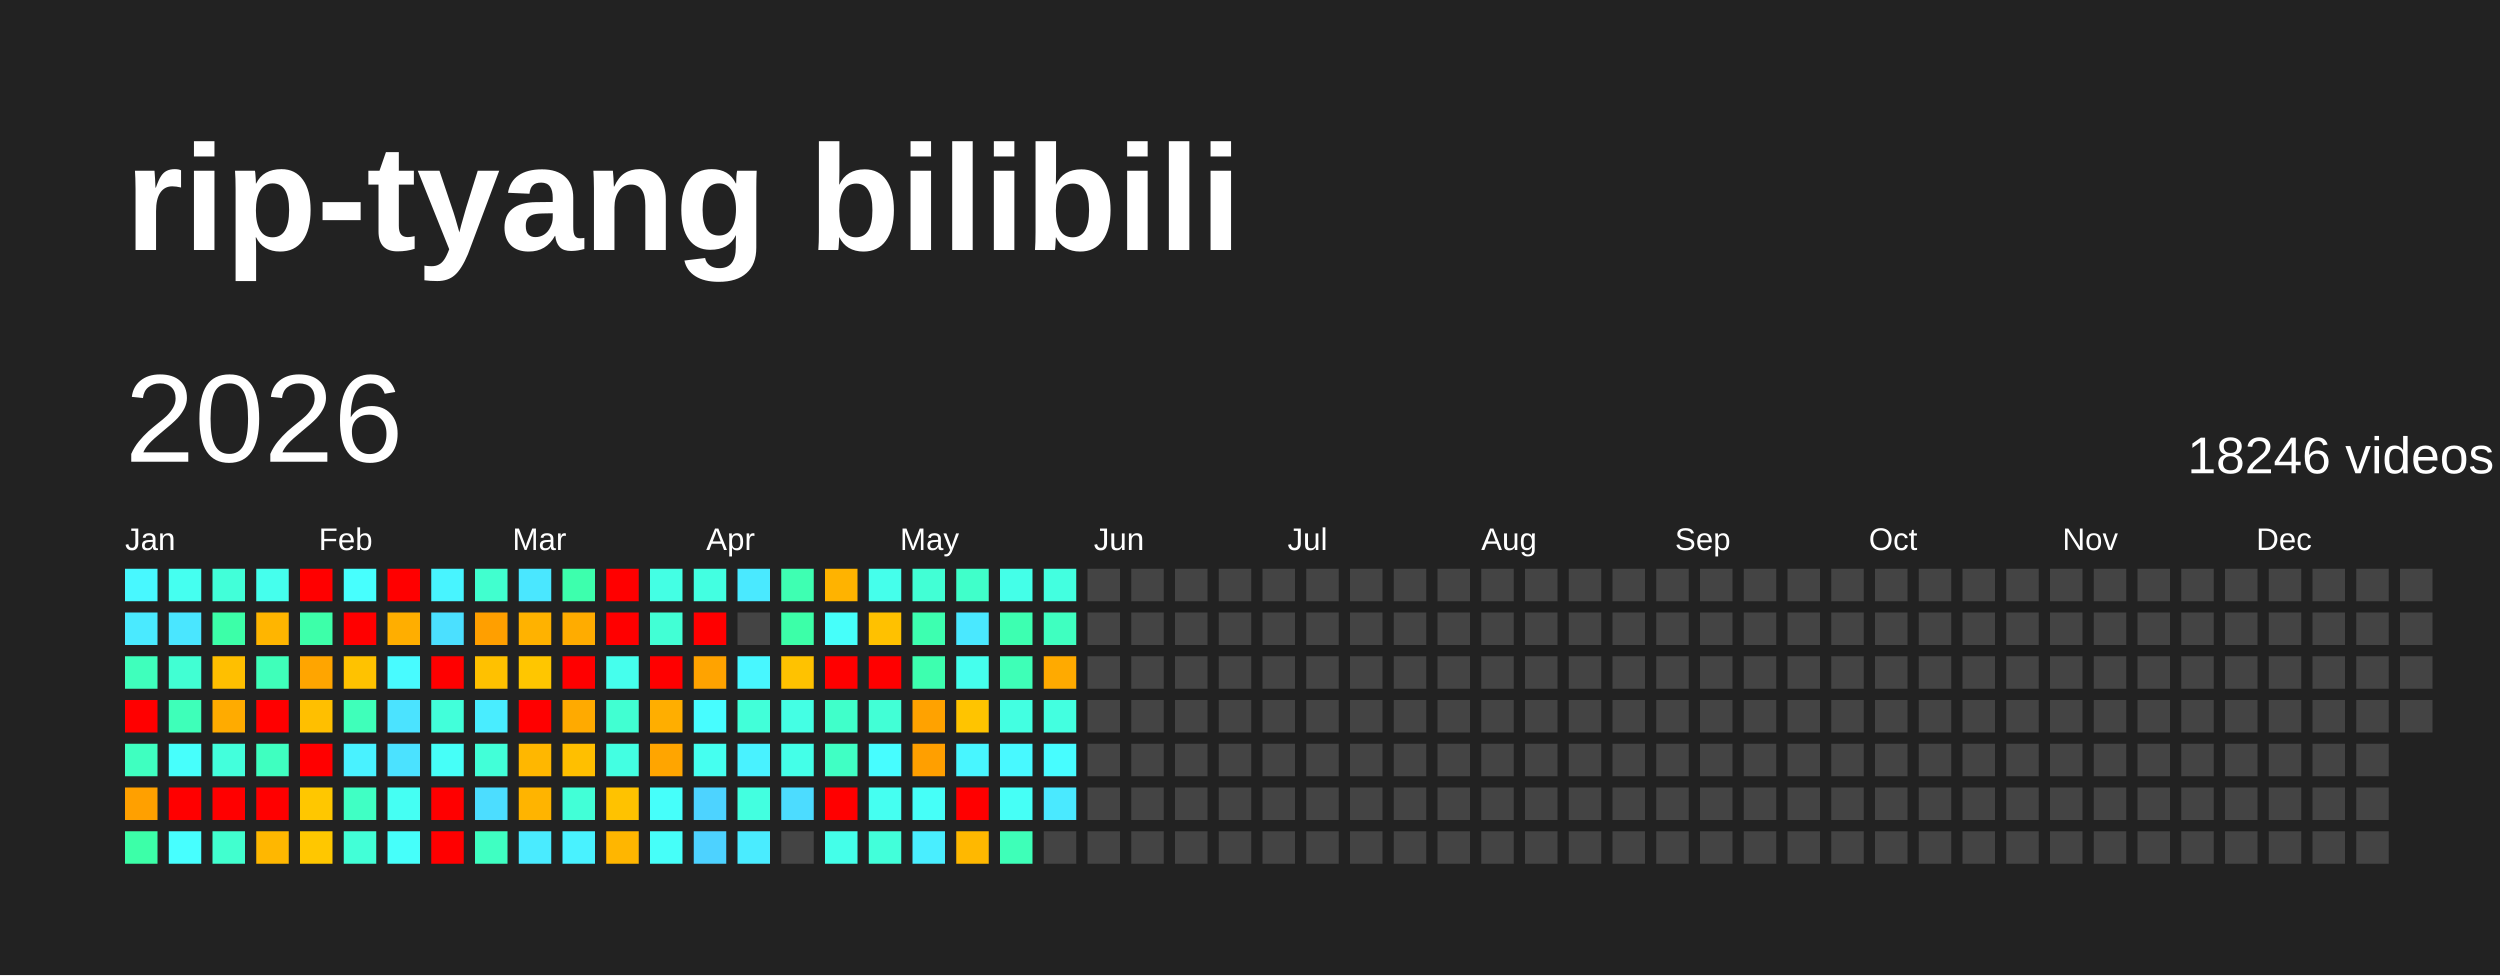
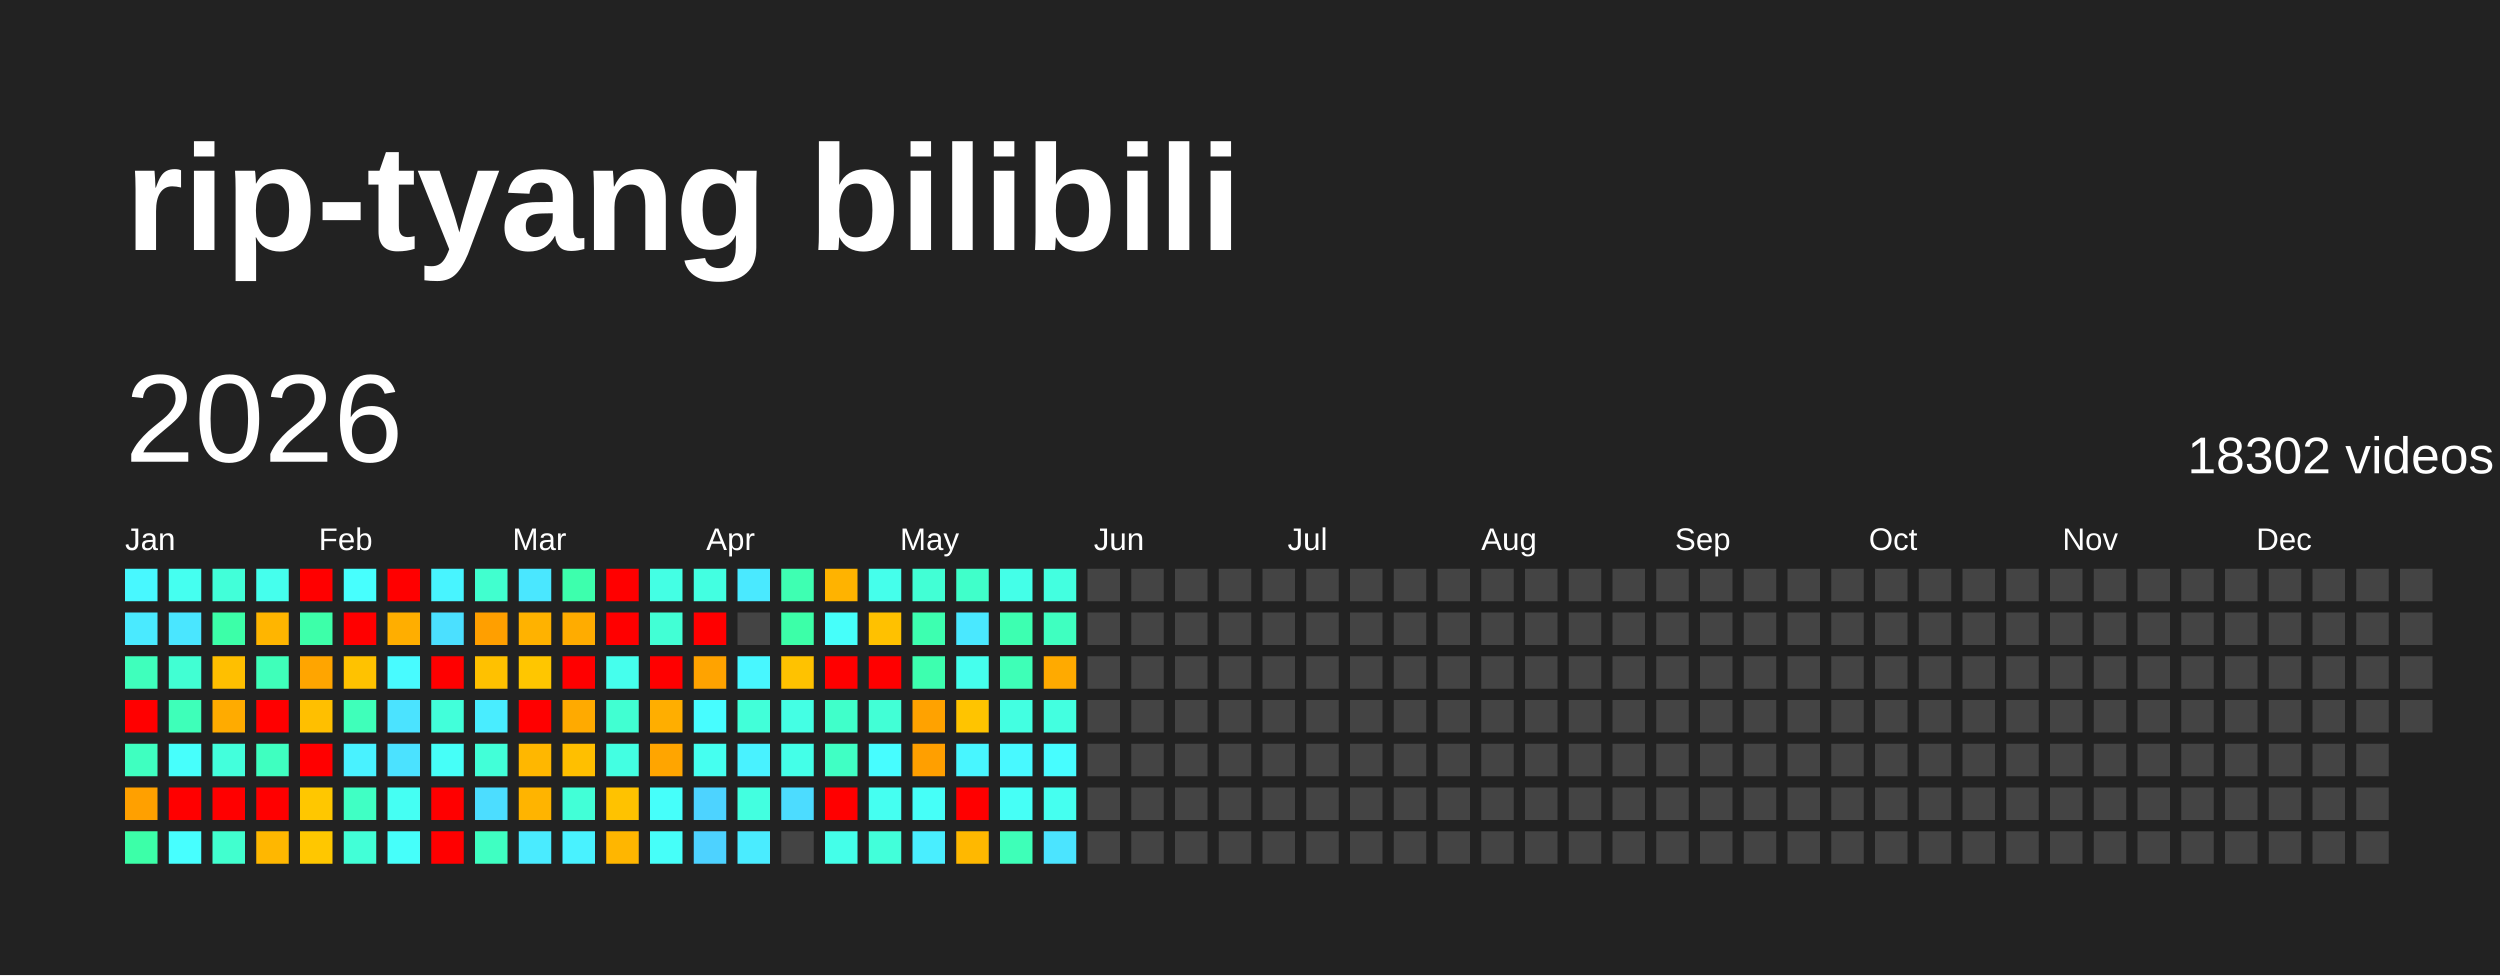
<svg xmlns="http://www.w3.org/2000/svg" baseProfile="full" height="78mm" version="1.1" viewBox="0,0,200,78" width="200mm">
  <defs />
  <rect fill="#222222" height="78" width="200" x="0" y="0" />
  <text fill="#FFFFFF" style="font-size:12px; font-family:Arial; font-weight:bold;" x="10" y="20">rip-tyang bilibili</text>
  <text dominant-baseline="hanging" fill="#FFFFFF" style="font-size:10.0px; font-family:Arial;" x="10" y="30">2026</text>
-   <text dominant-baseline="hanging" fill="#FFFFFF" style="font-size:4.125px; font-family:Arial;" x="175" y="35">18246 videos</text>
+   <text dominant-baseline="hanging" fill="#FFFFFF" style="font-size:4.125px; font-family:Arial;" x="175" y="35">18302 videos</text>
  <text fill="#FFFFFF" style="font-size:2.5px; font-family:Arial" x="10.0" y="44">Jan</text>
  <text fill="#FFFFFF" style="font-size:2.5px; font-family:Arial" x="25.5" y="44">Feb</text>
  <text fill="#FFFFFF" style="font-size:2.5px; font-family:Arial" x="41.0" y="44">Mar</text>
  <text fill="#FFFFFF" style="font-size:2.5px; font-family:Arial" x="56.5" y="44">Apr</text>
  <text fill="#FFFFFF" style="font-size:2.5px; font-family:Arial" x="72.0" y="44">May</text>
  <text fill="#FFFFFF" style="font-size:2.5px; font-family:Arial" x="87.5" y="44">Jun</text>
  <text fill="#FFFFFF" style="font-size:2.5px; font-family:Arial" x="103.0" y="44">Jul</text>
  <text fill="#FFFFFF" style="font-size:2.5px; font-family:Arial" x="118.5" y="44">Aug</text>
  <text fill="#FFFFFF" style="font-size:2.5px; font-family:Arial" x="134.0" y="44">Sep</text>
  <text fill="#FFFFFF" style="font-size:2.5px; font-family:Arial" x="149.5" y="44">Oct</text>
  <text fill="#FFFFFF" style="font-size:2.5px; font-family:Arial" x="165.0" y="44">Nov</text>
  <text fill="#FFFFFF" style="font-size:2.5px; font-family:Arial" x="180.5" y="44">Dec</text>
  <rect fill="#48f8ff" height="2.6" width="2.6" x="10.0" y="45.5" />
  <rect fill="#4aeaff" height="2.6" width="2.6" x="10.0" y="49.0" />
  <rect fill="#3fffbc" height="2.6" width="2.6" x="10.0" y="52.5" />
  <rect fill="red" height="2.6" width="2.6" x="10.0" y="56.0" />
  <rect fill="#3fffc0" height="2.6" width="2.6" x="10.0" y="59.5" />
  <rect fill="#ffa000" height="2.6" width="2.6" x="10.0" y="63.0" />
  <rect fill="#3cffa8" height="2.6" width="2.6" x="10.0" y="66.5" />
  <rect fill="#45fff0" height="2.6" width="2.6" x="13.5" y="45.5" />
  <rect fill="#4ae6ff" height="2.6" width="2.6" x="13.5" y="49.0" />
  <rect fill="#41ffd3" height="2.6" width="2.6" x="13.5" y="52.5" />
  <rect fill="#3effb9" height="2.6" width="2.6" x="13.5" y="56.0" />
  <rect fill="#47fffc" height="2.6" width="2.6" x="13.5" y="59.5" />
  <rect fill="red" height="2.6" width="2.6" x="13.5" y="63.0" />
  <rect fill="#47ffff" height="2.6" width="2.6" x="13.5" y="66.5" />
  <rect fill="#42ffd9" height="2.6" width="2.6" x="17.0" y="45.5" />
  <rect fill="#3cffa8" height="2.6" width="2.6" x="17.0" y="49.0" />
  <rect fill="#ffbf00" height="2.6" width="2.6" x="17.0" y="52.5" />
  <rect fill="#ffab00" height="2.6" width="2.6" x="17.0" y="56.0" />
  <rect fill="#43ffdc" height="2.6" width="2.6" x="17.0" y="59.5" />
  <rect fill="red" height="2.6" width="2.6" x="17.0" y="63.0" />
  <rect fill="#41ffcf" height="2.6" width="2.6" x="17.0" y="66.5" />
  <rect fill="#45ffed" height="2.6" width="2.6" x="20.5" y="45.5" />
  <rect fill="#ffb500" height="2.6" width="2.6" x="20.5" y="49.0" />
  <rect fill="#3fffba" height="2.6" width="2.6" x="20.5" y="52.5" />
  <rect fill="red" height="2.6" width="2.6" x="20.5" y="56.0" />
  <rect fill="#3fffc0" height="2.6" width="2.6" x="20.5" y="59.5" />
  <rect fill="red" height="2.6" width="2.6" x="20.5" y="63.0" />
  <rect fill="#ffb700" height="2.6" width="2.6" x="20.5" y="66.5" />
  <rect fill="red" height="2.6" width="2.6" x="24.0" y="45.5" />
  <rect fill="#3dffa9" height="2.6" width="2.6" x="24.0" y="49.0" />
  <rect fill="#ffa500" height="2.6" width="2.6" x="24.0" y="52.5" />
  <rect fill="#ffbf00" height="2.6" width="2.6" x="24.0" y="56.0" />
  <rect fill="red" height="2.6" width="2.6" x="24.0" y="59.5" />
  <rect fill="#ffc700" height="2.6" width="2.6" x="24.0" y="63.0" />
  <rect fill="#ffc700" height="2.6" width="2.6" x="24.0" y="66.5" />
  <rect fill="#47fffe" height="2.6" width="2.6" x="27.5" y="45.5" />
  <rect fill="red" height="2.6" width="2.6" x="27.5" y="49.0" />
  <rect fill="#ffc200" height="2.6" width="2.6" x="27.5" y="52.5" />
  <rect fill="#3fffba" height="2.6" width="2.6" x="27.5" y="56.0" />
  <rect fill="#49f2ff" height="2.6" width="2.6" x="27.5" y="59.5" />
  <rect fill="#40ffc4" height="2.6" width="2.6" x="27.5" y="63.0" />
  <rect fill="#42ffd7" height="2.6" width="2.6" x="27.5" y="66.5" />
  <rect fill="red" height="2.6" width="2.6" x="31.0" y="45.5" />
  <rect fill="#ffae00" height="2.6" width="2.6" x="31.0" y="49.0" />
  <rect fill="#48fbff" height="2.6" width="2.6" x="31.0" y="52.5" />
  <rect fill="#4be3ff" height="2.6" width="2.6" x="31.0" y="56.0" />
  <rect fill="#4be2ff" height="2.6" width="2.6" x="31.0" y="59.5" />
  <rect fill="#45fff3" height="2.6" width="2.6" x="31.0" y="63.0" />
  <rect fill="#46fffa" height="2.6" width="2.6" x="31.0" y="66.5" />
  <rect fill="#48f4ff" height="2.6" width="2.6" x="34.5" y="45.5" />
  <rect fill="#4be0ff" height="2.6" width="2.6" x="34.5" y="49.0" />
  <rect fill="red" height="2.6" width="2.6" x="34.5" y="52.5" />
  <rect fill="#42ffda" height="2.6" width="2.6" x="34.5" y="56.0" />
  <rect fill="#46fff8" height="2.6" width="2.6" x="34.5" y="59.5" />
  <rect fill="red" height="2.6" width="2.6" x="34.5" y="63.0" />
  <rect fill="red" height="2.6" width="2.6" x="34.5" y="66.5" />
  <rect fill="#41ffcf" height="2.6" width="2.6" x="38.0" y="45.5" />
  <rect fill="#ff9f00" height="2.6" width="2.6" x="38.0" y="49.0" />
  <rect fill="#ffc100" height="2.6" width="2.6" x="38.0" y="52.5" />
  <rect fill="#49edff" height="2.6" width="2.6" x="38.0" y="56.0" />
  <rect fill="#42ffd8" height="2.6" width="2.6" x="38.0" y="59.5" />
  <rect fill="#4cddff" height="2.6" width="2.6" x="38.0" y="63.0" />
  <rect fill="#3fffc2" height="2.6" width="2.6" x="38.0" y="66.5" />
  <rect fill="#4ae7ff" height="2.6" width="2.6" x="41.5" y="45.5" />
  <rect fill="#ffb200" height="2.6" width="2.6" x="41.5" y="49.0" />
  <rect fill="#ffc600" height="2.6" width="2.6" x="41.5" y="52.5" />
  <rect fill="red" height="2.6" width="2.6" x="41.5" y="56.0" />
  <rect fill="#ffb700" height="2.6" width="2.6" x="41.5" y="59.5" />
  <rect fill="#ffb400" height="2.6" width="2.6" x="41.5" y="63.0" />
  <rect fill="#4aebff" height="2.6" width="2.6" x="41.5" y="66.5" />
  <rect fill="#3dffad" height="2.6" width="2.6" x="45.0" y="45.5" />
  <rect fill="#ffac00" height="2.6" width="2.6" x="45.0" y="49.0" />
  <rect fill="red" height="2.6" width="2.6" x="45.0" y="52.5" />
  <rect fill="#ffaa00" height="2.6" width="2.6" x="45.0" y="56.0" />
  <rect fill="#ffbf00" height="2.6" width="2.6" x="45.0" y="59.5" />
  <rect fill="#42ffd7" height="2.6" width="2.6" x="45.0" y="63.0" />
  <rect fill="#49f2ff" height="2.6" width="2.6" x="45.0" y="66.5" />
  <rect fill="red" height="2.6" width="2.6" x="48.5" y="45.5" />
  <rect fill="red" height="2.6" width="2.6" x="48.5" y="49.0" />
  <rect fill="#45ffed" height="2.6" width="2.6" x="48.5" y="52.5" />
  <rect fill="#41ffd2" height="2.6" width="2.6" x="48.5" y="56.0" />
  <rect fill="#43ffe2" height="2.6" width="2.6" x="48.5" y="59.5" />
  <rect fill="#ffc200" height="2.6" width="2.6" x="48.5" y="63.0" />
  <rect fill="#ffb600" height="2.6" width="2.6" x="48.5" y="66.5" />
  <rect fill="#44ffe4" height="2.6" width="2.6" x="52.0" y="45.5" />
  <rect fill="#42ffd5" height="2.6" width="2.6" x="52.0" y="49.0" />
  <rect fill="red" height="2.6" width="2.6" x="52.0" y="52.5" />
  <rect fill="#ffae00" height="2.6" width="2.6" x="52.0" y="56.0" />
  <rect fill="#ffa500" height="2.6" width="2.6" x="52.0" y="59.5" />
  <rect fill="#46fffa" height="2.6" width="2.6" x="52.0" y="63.0" />
  <rect fill="#46fff9" height="2.6" width="2.6" x="52.0" y="66.5" />
  <rect fill="#43ffe1" height="2.6" width="2.6" x="55.5" y="45.5" />
  <rect fill="red" height="2.6" width="2.6" x="55.5" y="49.0" />
  <rect fill="#ffa300" height="2.6" width="2.6" x="55.5" y="52.5" />
  <rect fill="#47fdff" height="2.6" width="2.6" x="55.5" y="56.0" />
  <rect fill="#45fff0" height="2.6" width="2.6" x="55.5" y="59.5" />
  <rect fill="#4dd3ff" height="2.6" width="2.6" x="55.5" y="63.0" />
  <rect fill="#4dd2ff" height="2.6" width="2.6" x="55.5" y="66.5" />
  <rect fill="#4ae9ff" height="2.6" width="2.6" x="59.0" y="45.5" />
  <rect fill="#444444" height="2.6" width="2.6" x="59.0" y="49.0" />
  <rect fill="#48f7ff" height="2.6" width="2.6" x="59.0" y="52.5" />
  <rect fill="#42ffd9" height="2.6" width="2.6" x="59.0" y="56.0" />
  <rect fill="#49f2ff" height="2.6" width="2.6" x="59.0" y="59.5" />
  <rect fill="#43ffe0" height="2.6" width="2.6" x="59.0" y="63.0" />
  <rect fill="#4aecff" height="2.6" width="2.6" x="59.0" y="66.5" />
  <rect fill="#3effb2" height="2.6" width="2.6" x="62.5" y="45.5" />
  <rect fill="#3cffa8" height="2.6" width="2.6" x="62.5" y="49.0" />
  <rect fill="#ffc200" height="2.6" width="2.6" x="62.5" y="52.5" />
  <rect fill="#44ffe4" height="2.6" width="2.6" x="62.5" y="56.0" />
  <rect fill="#44ffe8" height="2.6" width="2.6" x="62.5" y="59.5" />
  <rect fill="#4cdcff" height="2.6" width="2.6" x="62.5" y="63.0" />
  <rect fill="#444444" height="2.6" width="2.6" x="62.5" y="66.5" />
  <rect fill="#ffb300" height="2.6" width="2.6" x="66.0" y="45.5" />
  <rect fill="#46fffa" height="2.6" width="2.6" x="66.0" y="49.0" />
  <rect fill="red" height="2.6" width="2.6" x="66.0" y="52.5" />
  <rect fill="#40ffca" height="2.6" width="2.6" x="66.0" y="56.0" />
  <rect fill="#40ffc4" height="2.6" width="2.6" x="66.0" y="59.5" />
  <rect fill="red" height="2.6" width="2.6" x="66.0" y="63.0" />
  <rect fill="#44ffe9" height="2.6" width="2.6" x="66.0" y="66.5" />
  <rect fill="#45ffeb" height="2.6" width="2.6" x="69.5" y="45.5" />
  <rect fill="#ffc100" height="2.6" width="2.6" x="69.5" y="49.0" />
  <rect fill="red" height="2.6" width="2.6" x="69.5" y="52.5" />
  <rect fill="#42ffd6" height="2.6" width="2.6" x="69.5" y="56.0" />
  <rect fill="#47fdff" height="2.6" width="2.6" x="69.5" y="59.5" />
  <rect fill="#45fff1" height="2.6" width="2.6" x="69.5" y="63.0" />
  <rect fill="#42ffda" height="2.6" width="2.6" x="69.5" y="66.5" />
  <rect fill="#42ffd5" height="2.6" width="2.6" x="73.0" y="45.5" />
  <rect fill="#3dffb0" height="2.6" width="2.6" x="73.0" y="49.0" />
  <rect fill="#3dffaf" height="2.6" width="2.6" x="73.0" y="52.5" />
  <rect fill="#ffa200" height="2.6" width="2.6" x="73.0" y="56.0" />
  <rect fill="#ff9f00" height="2.6" width="2.6" x="73.0" y="59.5" />
  <rect fill="#46fff8" height="2.6" width="2.6" x="73.0" y="63.0" />
  <rect fill="#49eeff" height="2.6" width="2.6" x="73.0" y="66.5" />
  <rect fill="#40ffca" height="2.6" width="2.6" x="76.5" y="45.5" />
  <rect fill="#4ae8ff" height="2.6" width="2.6" x="76.5" y="49.0" />
  <rect fill="#45ffed" height="2.6" width="2.6" x="76.5" y="52.5" />
  <rect fill="#ffc400" height="2.6" width="2.6" x="76.5" y="56.0" />
  <rect fill="#48f6ff" height="2.6" width="2.6" x="76.5" y="59.5" />
  <rect fill="red" height="2.6" width="2.6" x="76.5" y="63.0" />
  <rect fill="#ffb800" height="2.6" width="2.6" x="76.5" y="66.5" />
  <rect fill="#44ffe8" height="2.6" width="2.6" x="80.0" y="45.5" />
  <rect fill="#3dffb1" height="2.6" width="2.6" x="80.0" y="49.0" />
  <rect fill="#3effb7" height="2.6" width="2.6" x="80.0" y="52.5" />
  <rect fill="#43ffe1" height="2.6" width="2.6" x="80.0" y="56.0" />
  <rect fill="#48f9ff" height="2.6" width="2.6" x="80.0" y="59.5" />
  <rect fill="#46fff6" height="2.6" width="2.6" x="80.0" y="63.0" />
  <rect fill="#3effb8" height="2.6" width="2.6" x="80.0" y="66.5" />
  <rect fill="#43ffe0" height="2.6" width="2.6" x="83.5" y="45.5" />
  <rect fill="#3fffc0" height="2.6" width="2.6" x="83.5" y="49.0" />
  <rect fill="#ffaa00" height="2.6" width="2.6" x="83.5" y="52.5" />
  <rect fill="#43ffe0" height="2.6" width="2.6" x="83.5" y="56.0" />
  <rect fill="#47fdff" height="2.6" width="2.6" x="83.5" y="59.5" />
-   <rect fill="#4ae9ff" height="2.6" width="2.6" x="83.5" y="63.0" />
-   <rect fill="#444444" height="2.6" width="2.6" x="83.5" y="66.5" />
+   <rect fill="#45fff0" height="2.6" width="2.6" x="83.5" y="63.0" />
+   <rect fill="#4be4ff" height="2.6" width="2.6" x="83.5" y="66.5" />
  <rect fill="#444444" height="2.6" width="2.6" x="87.0" y="45.5" />
  <rect fill="#444444" height="2.6" width="2.6" x="87.0" y="49.0" />
  <rect fill="#444444" height="2.6" width="2.6" x="87.0" y="52.5" />
  <rect fill="#444444" height="2.6" width="2.6" x="87.0" y="56.0" />
  <rect fill="#444444" height="2.6" width="2.6" x="87.0" y="59.5" />
  <rect fill="#444444" height="2.6" width="2.6" x="87.0" y="63.0" />
  <rect fill="#444444" height="2.6" width="2.6" x="87.0" y="66.5" />
  <rect fill="#444444" height="2.6" width="2.6" x="90.5" y="45.5" />
  <rect fill="#444444" height="2.6" width="2.6" x="90.5" y="49.0" />
  <rect fill="#444444" height="2.6" width="2.6" x="90.5" y="52.5" />
  <rect fill="#444444" height="2.6" width="2.6" x="90.5" y="56.0" />
  <rect fill="#444444" height="2.6" width="2.6" x="90.5" y="59.5" />
  <rect fill="#444444" height="2.6" width="2.6" x="90.5" y="63.0" />
  <rect fill="#444444" height="2.6" width="2.6" x="90.5" y="66.5" />
  <rect fill="#444444" height="2.6" width="2.6" x="94.0" y="45.5" />
  <rect fill="#444444" height="2.6" width="2.6" x="94.0" y="49.0" />
  <rect fill="#444444" height="2.6" width="2.6" x="94.0" y="52.5" />
  <rect fill="#444444" height="2.6" width="2.6" x="94.0" y="56.0" />
  <rect fill="#444444" height="2.6" width="2.6" x="94.0" y="59.5" />
  <rect fill="#444444" height="2.6" width="2.6" x="94.0" y="63.0" />
  <rect fill="#444444" height="2.6" width="2.6" x="94.0" y="66.5" />
  <rect fill="#444444" height="2.6" width="2.6" x="97.5" y="45.5" />
  <rect fill="#444444" height="2.6" width="2.6" x="97.5" y="49.0" />
  <rect fill="#444444" height="2.6" width="2.6" x="97.5" y="52.5" />
  <rect fill="#444444" height="2.6" width="2.6" x="97.5" y="56.0" />
  <rect fill="#444444" height="2.6" width="2.6" x="97.5" y="59.5" />
  <rect fill="#444444" height="2.6" width="2.6" x="97.5" y="63.0" />
  <rect fill="#444444" height="2.6" width="2.6" x="97.5" y="66.5" />
  <rect fill="#444444" height="2.6" width="2.6" x="101.0" y="45.5" />
  <rect fill="#444444" height="2.6" width="2.6" x="101.0" y="49.0" />
  <rect fill="#444444" height="2.6" width="2.6" x="101.0" y="52.5" />
  <rect fill="#444444" height="2.6" width="2.6" x="101.0" y="56.0" />
  <rect fill="#444444" height="2.6" width="2.6" x="101.0" y="59.5" />
  <rect fill="#444444" height="2.6" width="2.6" x="101.0" y="63.0" />
  <rect fill="#444444" height="2.6" width="2.6" x="101.0" y="66.5" />
  <rect fill="#444444" height="2.6" width="2.6" x="104.5" y="45.5" />
  <rect fill="#444444" height="2.6" width="2.6" x="104.5" y="49.0" />
  <rect fill="#444444" height="2.6" width="2.6" x="104.5" y="52.5" />
  <rect fill="#444444" height="2.6" width="2.6" x="104.5" y="56.0" />
  <rect fill="#444444" height="2.6" width="2.6" x="104.5" y="59.5" />
  <rect fill="#444444" height="2.6" width="2.6" x="104.5" y="63.0" />
  <rect fill="#444444" height="2.6" width="2.6" x="104.5" y="66.5" />
  <rect fill="#444444" height="2.6" width="2.6" x="108.0" y="45.5" />
  <rect fill="#444444" height="2.6" width="2.6" x="108.0" y="49.0" />
  <rect fill="#444444" height="2.6" width="2.6" x="108.0" y="52.5" />
  <rect fill="#444444" height="2.6" width="2.6" x="108.0" y="56.0" />
  <rect fill="#444444" height="2.6" width="2.6" x="108.0" y="59.5" />
  <rect fill="#444444" height="2.6" width="2.6" x="108.0" y="63.0" />
  <rect fill="#444444" height="2.6" width="2.6" x="108.0" y="66.5" />
  <rect fill="#444444" height="2.6" width="2.6" x="111.5" y="45.5" />
  <rect fill="#444444" height="2.6" width="2.6" x="111.5" y="49.0" />
  <rect fill="#444444" height="2.6" width="2.6" x="111.5" y="52.5" />
  <rect fill="#444444" height="2.6" width="2.6" x="111.5" y="56.0" />
  <rect fill="#444444" height="2.6" width="2.6" x="111.5" y="59.5" />
  <rect fill="#444444" height="2.6" width="2.6" x="111.5" y="63.0" />
  <rect fill="#444444" height="2.6" width="2.6" x="111.5" y="66.5" />
  <rect fill="#444444" height="2.6" width="2.6" x="115.0" y="45.5" />
  <rect fill="#444444" height="2.6" width="2.6" x="115.0" y="49.0" />
  <rect fill="#444444" height="2.6" width="2.6" x="115.0" y="52.5" />
  <rect fill="#444444" height="2.6" width="2.6" x="115.0" y="56.0" />
  <rect fill="#444444" height="2.6" width="2.6" x="115.0" y="59.5" />
  <rect fill="#444444" height="2.6" width="2.6" x="115.0" y="63.0" />
  <rect fill="#444444" height="2.6" width="2.6" x="115.0" y="66.5" />
  <rect fill="#444444" height="2.6" width="2.6" x="118.5" y="45.5" />
  <rect fill="#444444" height="2.6" width="2.6" x="118.5" y="49.0" />
  <rect fill="#444444" height="2.6" width="2.6" x="118.5" y="52.5" />
  <rect fill="#444444" height="2.6" width="2.6" x="118.5" y="56.0" />
  <rect fill="#444444" height="2.6" width="2.6" x="118.5" y="59.5" />
  <rect fill="#444444" height="2.6" width="2.6" x="118.5" y="63.0" />
  <rect fill="#444444" height="2.6" width="2.6" x="118.5" y="66.5" />
  <rect fill="#444444" height="2.6" width="2.6" x="122.0" y="45.5" />
  <rect fill="#444444" height="2.6" width="2.6" x="122.0" y="49.0" />
  <rect fill="#444444" height="2.6" width="2.6" x="122.0" y="52.5" />
  <rect fill="#444444" height="2.6" width="2.6" x="122.0" y="56.0" />
  <rect fill="#444444" height="2.6" width="2.6" x="122.0" y="59.5" />
  <rect fill="#444444" height="2.6" width="2.6" x="122.0" y="63.0" />
  <rect fill="#444444" height="2.6" width="2.6" x="122.0" y="66.5" />
  <rect fill="#444444" height="2.6" width="2.6" x="125.5" y="45.5" />
  <rect fill="#444444" height="2.6" width="2.6" x="125.5" y="49.0" />
  <rect fill="#444444" height="2.6" width="2.6" x="125.5" y="52.5" />
  <rect fill="#444444" height="2.6" width="2.6" x="125.5" y="56.0" />
  <rect fill="#444444" height="2.6" width="2.6" x="125.5" y="59.5" />
  <rect fill="#444444" height="2.6" width="2.6" x="125.5" y="63.0" />
  <rect fill="#444444" height="2.6" width="2.6" x="125.5" y="66.5" />
  <rect fill="#444444" height="2.6" width="2.6" x="129.0" y="45.5" />
  <rect fill="#444444" height="2.6" width="2.6" x="129.0" y="49.0" />
  <rect fill="#444444" height="2.6" width="2.6" x="129.0" y="52.5" />
  <rect fill="#444444" height="2.6" width="2.6" x="129.0" y="56.0" />
  <rect fill="#444444" height="2.6" width="2.6" x="129.0" y="59.5" />
  <rect fill="#444444" height="2.6" width="2.6" x="129.0" y="63.0" />
  <rect fill="#444444" height="2.6" width="2.6" x="129.0" y="66.5" />
  <rect fill="#444444" height="2.6" width="2.6" x="132.5" y="45.5" />
  <rect fill="#444444" height="2.6" width="2.6" x="132.5" y="49.0" />
  <rect fill="#444444" height="2.6" width="2.6" x="132.5" y="52.5" />
  <rect fill="#444444" height="2.6" width="2.6" x="132.5" y="56.0" />
  <rect fill="#444444" height="2.6" width="2.6" x="132.5" y="59.5" />
  <rect fill="#444444" height="2.6" width="2.6" x="132.5" y="63.0" />
  <rect fill="#444444" height="2.6" width="2.6" x="132.5" y="66.5" />
  <rect fill="#444444" height="2.6" width="2.6" x="136.0" y="45.5" />
  <rect fill="#444444" height="2.6" width="2.6" x="136.0" y="49.0" />
  <rect fill="#444444" height="2.6" width="2.6" x="136.0" y="52.5" />
  <rect fill="#444444" height="2.6" width="2.6" x="136.0" y="56.0" />
  <rect fill="#444444" height="2.6" width="2.6" x="136.0" y="59.5" />
  <rect fill="#444444" height="2.6" width="2.6" x="136.0" y="63.0" />
  <rect fill="#444444" height="2.6" width="2.6" x="136.0" y="66.5" />
  <rect fill="#444444" height="2.6" width="2.6" x="139.5" y="45.5" />
  <rect fill="#444444" height="2.6" width="2.6" x="139.5" y="49.0" />
  <rect fill="#444444" height="2.6" width="2.6" x="139.5" y="52.5" />
  <rect fill="#444444" height="2.6" width="2.6" x="139.5" y="56.0" />
  <rect fill="#444444" height="2.6" width="2.6" x="139.5" y="59.5" />
  <rect fill="#444444" height="2.6" width="2.6" x="139.5" y="63.0" />
  <rect fill="#444444" height="2.6" width="2.6" x="139.5" y="66.5" />
  <rect fill="#444444" height="2.6" width="2.6" x="143.0" y="45.5" />
  <rect fill="#444444" height="2.6" width="2.6" x="143.0" y="49.0" />
  <rect fill="#444444" height="2.6" width="2.6" x="143.0" y="52.5" />
  <rect fill="#444444" height="2.6" width="2.6" x="143.0" y="56.0" />
  <rect fill="#444444" height="2.6" width="2.6" x="143.0" y="59.5" />
  <rect fill="#444444" height="2.6" width="2.6" x="143.0" y="63.0" />
  <rect fill="#444444" height="2.6" width="2.6" x="143.0" y="66.5" />
  <rect fill="#444444" height="2.6" width="2.6" x="146.5" y="45.5" />
  <rect fill="#444444" height="2.6" width="2.6" x="146.5" y="49.0" />
  <rect fill="#444444" height="2.6" width="2.6" x="146.5" y="52.5" />
  <rect fill="#444444" height="2.6" width="2.6" x="146.5" y="56.0" />
  <rect fill="#444444" height="2.6" width="2.6" x="146.5" y="59.5" />
  <rect fill="#444444" height="2.6" width="2.6" x="146.5" y="63.0" />
  <rect fill="#444444" height="2.6" width="2.6" x="146.5" y="66.5" />
  <rect fill="#444444" height="2.6" width="2.6" x="150.0" y="45.5" />
  <rect fill="#444444" height="2.6" width="2.6" x="150.0" y="49.0" />
  <rect fill="#444444" height="2.6" width="2.6" x="150.0" y="52.5" />
  <rect fill="#444444" height="2.6" width="2.6" x="150.0" y="56.0" />
  <rect fill="#444444" height="2.6" width="2.6" x="150.0" y="59.5" />
  <rect fill="#444444" height="2.6" width="2.6" x="150.0" y="63.0" />
  <rect fill="#444444" height="2.6" width="2.6" x="150.0" y="66.5" />
  <rect fill="#444444" height="2.6" width="2.6" x="153.5" y="45.5" />
  <rect fill="#444444" height="2.6" width="2.6" x="153.5" y="49.0" />
  <rect fill="#444444" height="2.6" width="2.6" x="153.5" y="52.5" />
  <rect fill="#444444" height="2.6" width="2.6" x="153.5" y="56.0" />
  <rect fill="#444444" height="2.6" width="2.6" x="153.5" y="59.5" />
  <rect fill="#444444" height="2.6" width="2.6" x="153.5" y="63.0" />
  <rect fill="#444444" height="2.6" width="2.6" x="153.5" y="66.5" />
  <rect fill="#444444" height="2.6" width="2.6" x="157.0" y="45.5" />
  <rect fill="#444444" height="2.6" width="2.6" x="157.0" y="49.0" />
  <rect fill="#444444" height="2.6" width="2.6" x="157.0" y="52.5" />
  <rect fill="#444444" height="2.6" width="2.6" x="157.0" y="56.0" />
  <rect fill="#444444" height="2.6" width="2.6" x="157.0" y="59.5" />
  <rect fill="#444444" height="2.6" width="2.6" x="157.0" y="63.0" />
  <rect fill="#444444" height="2.6" width="2.6" x="157.0" y="66.5" />
  <rect fill="#444444" height="2.6" width="2.6" x="160.5" y="45.5" />
  <rect fill="#444444" height="2.6" width="2.6" x="160.5" y="49.0" />
  <rect fill="#444444" height="2.6" width="2.6" x="160.5" y="52.5" />
  <rect fill="#444444" height="2.6" width="2.6" x="160.5" y="56.0" />
  <rect fill="#444444" height="2.6" width="2.6" x="160.5" y="59.5" />
  <rect fill="#444444" height="2.6" width="2.6" x="160.5" y="63.0" />
  <rect fill="#444444" height="2.6" width="2.6" x="160.5" y="66.5" />
  <rect fill="#444444" height="2.6" width="2.6" x="164.0" y="45.5" />
  <rect fill="#444444" height="2.6" width="2.6" x="164.0" y="49.0" />
  <rect fill="#444444" height="2.6" width="2.6" x="164.0" y="52.5" />
  <rect fill="#444444" height="2.6" width="2.6" x="164.0" y="56.0" />
  <rect fill="#444444" height="2.6" width="2.6" x="164.0" y="59.5" />
  <rect fill="#444444" height="2.6" width="2.6" x="164.0" y="63.0" />
  <rect fill="#444444" height="2.6" width="2.6" x="164.0" y="66.5" />
  <rect fill="#444444" height="2.6" width="2.6" x="167.5" y="45.5" />
  <rect fill="#444444" height="2.6" width="2.6" x="167.5" y="49.0" />
  <rect fill="#444444" height="2.6" width="2.6" x="167.5" y="52.5" />
  <rect fill="#444444" height="2.6" width="2.6" x="167.5" y="56.0" />
  <rect fill="#444444" height="2.6" width="2.6" x="167.5" y="59.5" />
  <rect fill="#444444" height="2.6" width="2.6" x="167.5" y="63.0" />
  <rect fill="#444444" height="2.6" width="2.6" x="167.5" y="66.5" />
  <rect fill="#444444" height="2.6" width="2.6" x="171.0" y="45.5" />
  <rect fill="#444444" height="2.6" width="2.6" x="171.0" y="49.0" />
  <rect fill="#444444" height="2.6" width="2.6" x="171.0" y="52.5" />
  <rect fill="#444444" height="2.6" width="2.6" x="171.0" y="56.0" />
  <rect fill="#444444" height="2.6" width="2.6" x="171.0" y="59.5" />
  <rect fill="#444444" height="2.6" width="2.6" x="171.0" y="63.0" />
  <rect fill="#444444" height="2.6" width="2.6" x="171.0" y="66.5" />
  <rect fill="#444444" height="2.6" width="2.6" x="174.5" y="45.5" />
  <rect fill="#444444" height="2.6" width="2.6" x="174.5" y="49.0" />
  <rect fill="#444444" height="2.6" width="2.6" x="174.5" y="52.5" />
  <rect fill="#444444" height="2.6" width="2.6" x="174.5" y="56.0" />
  <rect fill="#444444" height="2.6" width="2.6" x="174.5" y="59.5" />
  <rect fill="#444444" height="2.6" width="2.6" x="174.5" y="63.0" />
  <rect fill="#444444" height="2.6" width="2.6" x="174.5" y="66.5" />
  <rect fill="#444444" height="2.6" width="2.6" x="178.0" y="45.5" />
  <rect fill="#444444" height="2.6" width="2.6" x="178.0" y="49.0" />
  <rect fill="#444444" height="2.6" width="2.6" x="178.0" y="52.5" />
  <rect fill="#444444" height="2.6" width="2.6" x="178.0" y="56.0" />
  <rect fill="#444444" height="2.6" width="2.6" x="178.0" y="59.5" />
  <rect fill="#444444" height="2.6" width="2.6" x="178.0" y="63.0" />
  <rect fill="#444444" height="2.6" width="2.6" x="178.0" y="66.5" />
  <rect fill="#444444" height="2.6" width="2.6" x="181.5" y="45.5" />
  <rect fill="#444444" height="2.6" width="2.6" x="181.5" y="49.0" />
  <rect fill="#444444" height="2.6" width="2.6" x="181.5" y="52.5" />
  <rect fill="#444444" height="2.6" width="2.6" x="181.5" y="56.0" />
  <rect fill="#444444" height="2.6" width="2.6" x="181.5" y="59.5" />
  <rect fill="#444444" height="2.6" width="2.6" x="181.5" y="63.0" />
  <rect fill="#444444" height="2.6" width="2.6" x="181.5" y="66.5" />
  <rect fill="#444444" height="2.6" width="2.6" x="185.0" y="45.5" />
  <rect fill="#444444" height="2.6" width="2.6" x="185.0" y="49.0" />
  <rect fill="#444444" height="2.6" width="2.6" x="185.0" y="52.5" />
  <rect fill="#444444" height="2.6" width="2.6" x="185.0" y="56.0" />
  <rect fill="#444444" height="2.6" width="2.6" x="185.0" y="59.5" />
  <rect fill="#444444" height="2.6" width="2.6" x="185.0" y="63.0" />
  <rect fill="#444444" height="2.6" width="2.6" x="185.0" y="66.5" />
  <rect fill="#444444" height="2.6" width="2.6" x="188.5" y="45.5" />
  <rect fill="#444444" height="2.6" width="2.6" x="188.5" y="49.0" />
  <rect fill="#444444" height="2.6" width="2.6" x="188.5" y="52.5" />
  <rect fill="#444444" height="2.6" width="2.6" x="188.5" y="56.0" />
  <rect fill="#444444" height="2.6" width="2.6" x="188.5" y="59.5" />
  <rect fill="#444444" height="2.6" width="2.6" x="188.5" y="63.0" />
  <rect fill="#444444" height="2.6" width="2.6" x="188.5" y="66.5" />
  <rect fill="#444444" height="2.6" width="2.6" x="192.0" y="45.5" />
  <rect fill="#444444" height="2.6" width="2.6" x="192.0" y="49.0" />
  <rect fill="#444444" height="2.6" width="2.6" x="192.0" y="52.5" />
  <rect fill="#444444" height="2.6" width="2.6" x="192.0" y="56.0" />
</svg>
